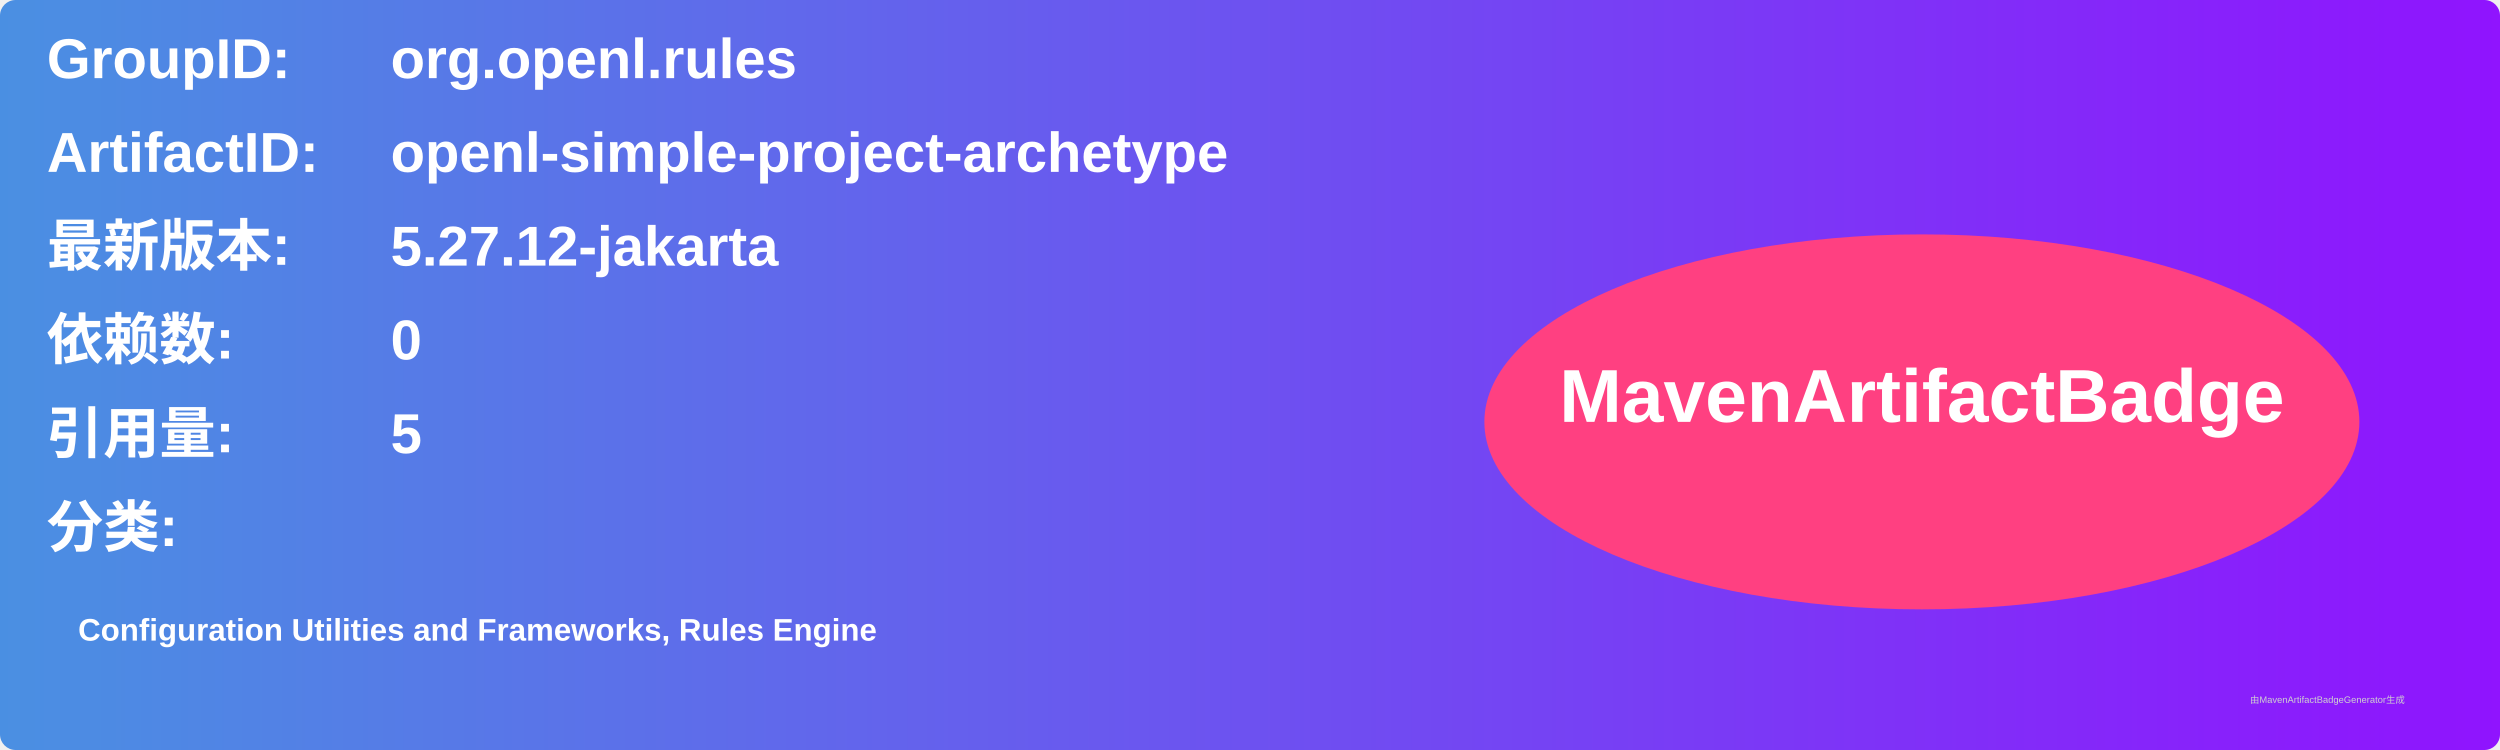
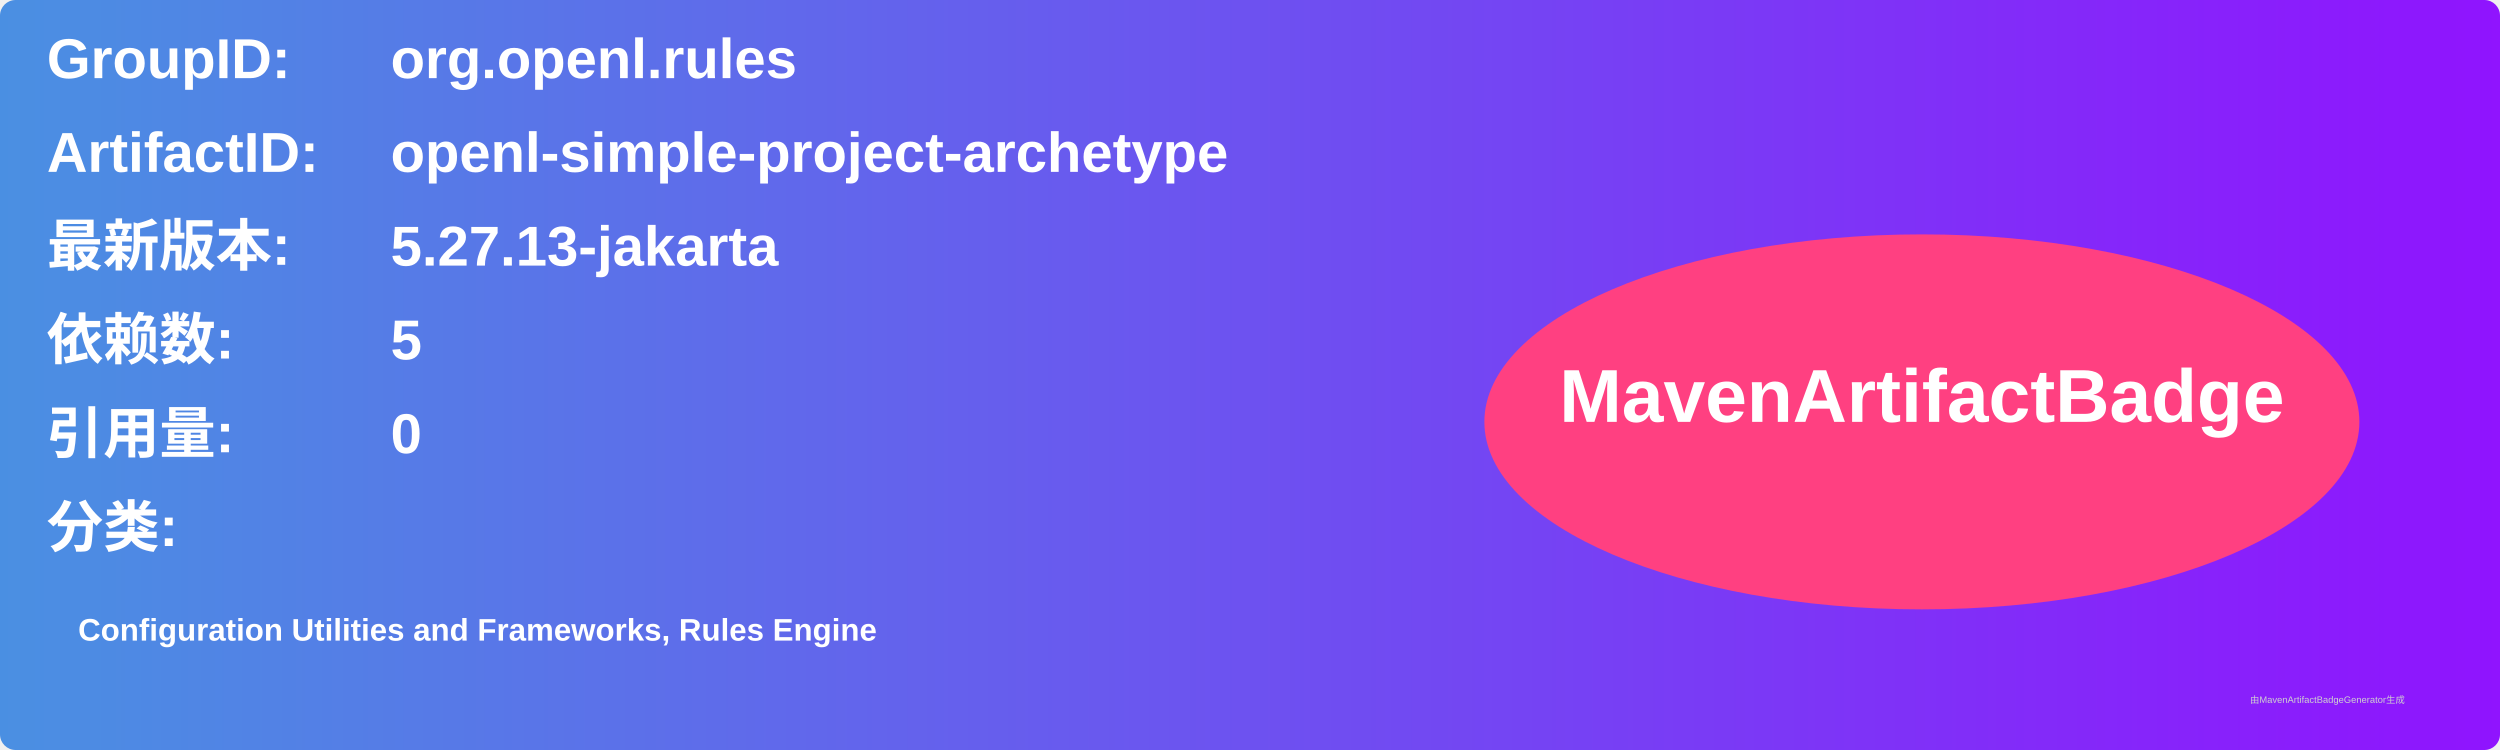
<svg xmlns="http://www.w3.org/2000/svg" width="800" height="240" viewBox="0 0 800 240">
  <linearGradient id="grad" x1="0%" y1="0%" x2="100%" y2="0%">
    <stop offset="0%" stop-color="#4a90e2" />
    <stop offset="100%" stop-color="#9013fe" />
  </linearGradient>
  <rect width="100%" height="100%" rx="5" ry="5" fill="url(#grad)" />
  <g transform="translate(15, 15)">
    <text x="0" y="10" font-family="Arial" font-size="18" fill="white" font-weight="bold" width="260">GroupID:</text>
    <text x="110" y="10" font-family="Arial" font-size="18" fill="white" font-weight="bold" width="460">org.openl.rules</text>
    <text x="0" y="40" font-family="Arial" font-size="18" fill="white" font-weight="bold" width="260">ArtifactID:</text>
    <text x="110" y="40" font-family="Arial" font-size="18" fill="white" font-weight="bold" width="460">openl-simple-project-archetype</text>
    <text x="0" y="70" font-family="Arial" font-size="18" fill="white" font-weight="bold">最新版本:</text>
    <text x="110" y="70" font-family="Arial" font-size="18" fill="white" font-weight="bold">
-       <tspan font-weight="bold">5.27.12-jakarta</tspan>
+       <tspan font-weight="bold">5.27.13-jakarta</tspan>
    </text>
    <text x="0" y="100" font-family="Arial" font-size="18" fill="white" font-weight="bold">依赖数: </text>
    <text x="110" y="100" font-family="Arial" font-size="18" fill="white">
-       <tspan font-weight="bold">0</tspan>
+       <tspan font-weight="bold">5</tspan>
    </text>
    <text x="0" y="130" font-family="Arial" font-size="18" fill="white" font-weight="bold">引用量: </text>
    <text x="110" y="130" font-family="Arial" font-size="18" fill="white">
-       <tspan font-weight="bold">5</tspan>
+       <tspan font-weight="bold">0</tspan>
    </text>
    <text x="0" y="160" font-family="Arial" font-size="18" fill="white" font-weight="bold">分类:</text>
    <text x="10" y="190" font-family="Arial" font-size="10" fill="white">
      <tspan font-weight="bold">Configuration Utilities and Frameworks, Rules Engine</tspan>
    </text>
    <ellipse cx="600" cy="120" rx="140" ry="60" fill="#ff4081" />
    <text x="600" y="120" text-anchor="middle" font-family="Arial" font-size="24" fill="white" font-weight="bold">MavenArtifactBadge</text>
  </g>
  <text x="720" y="225" font-family="Arial" font-size="3" fill="#d0d0d0">由MavenArtifactBadgeGenerator生成</text>
</svg>
